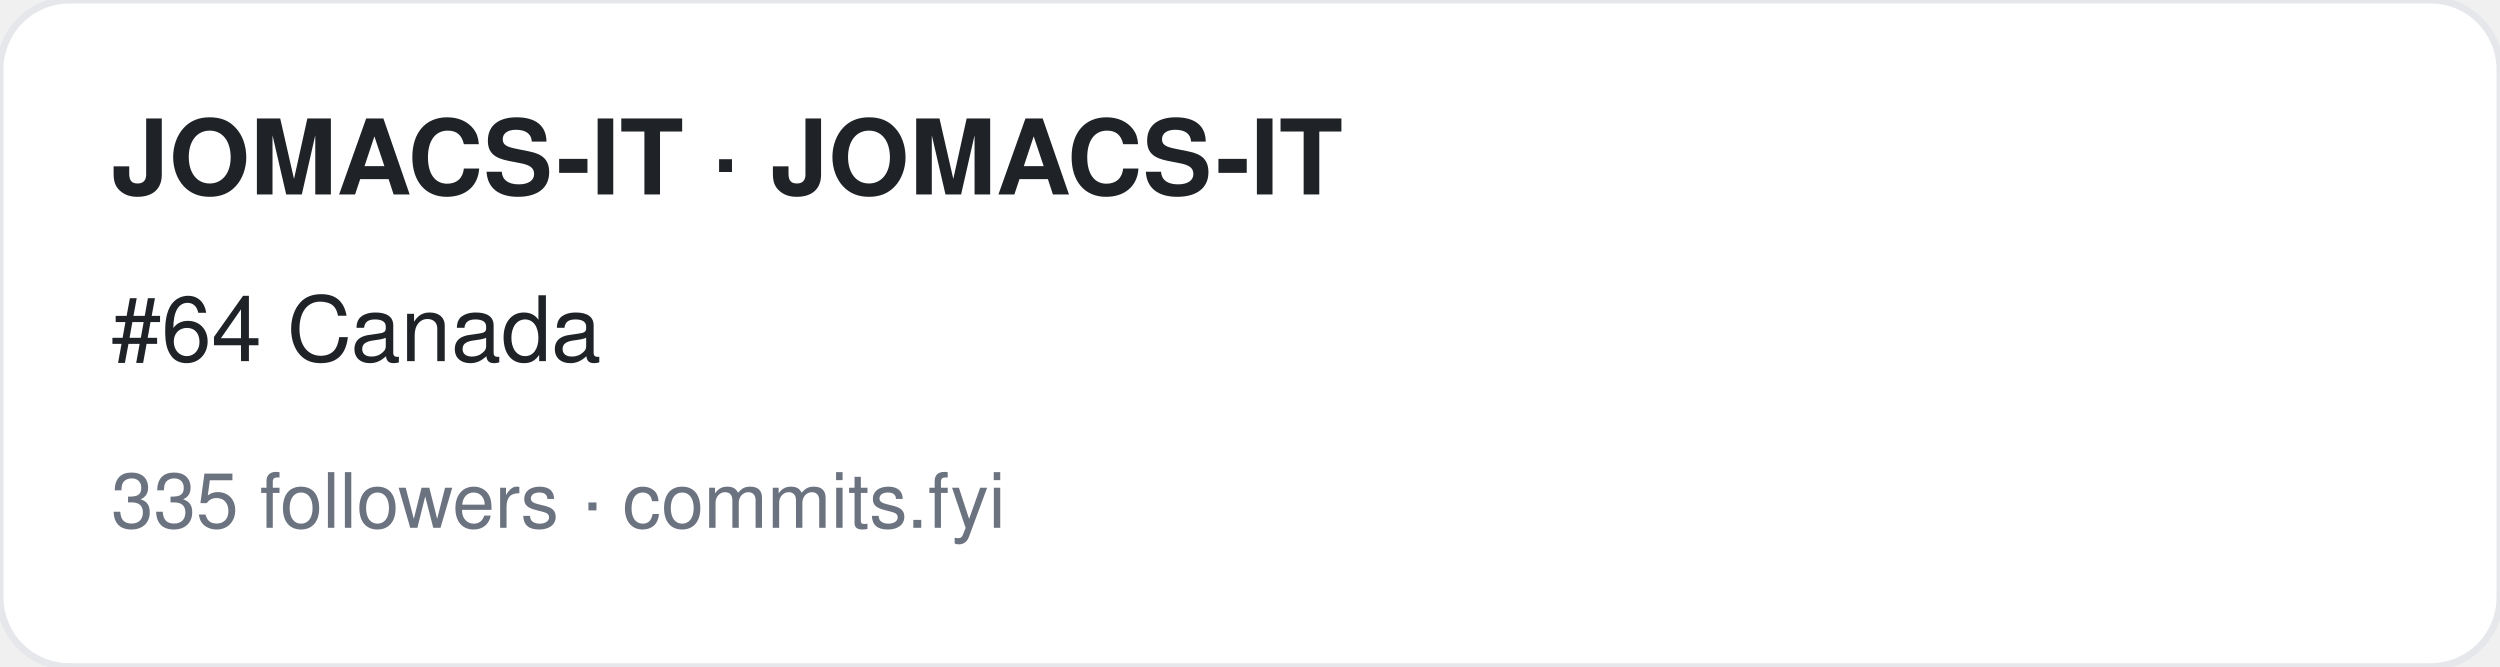
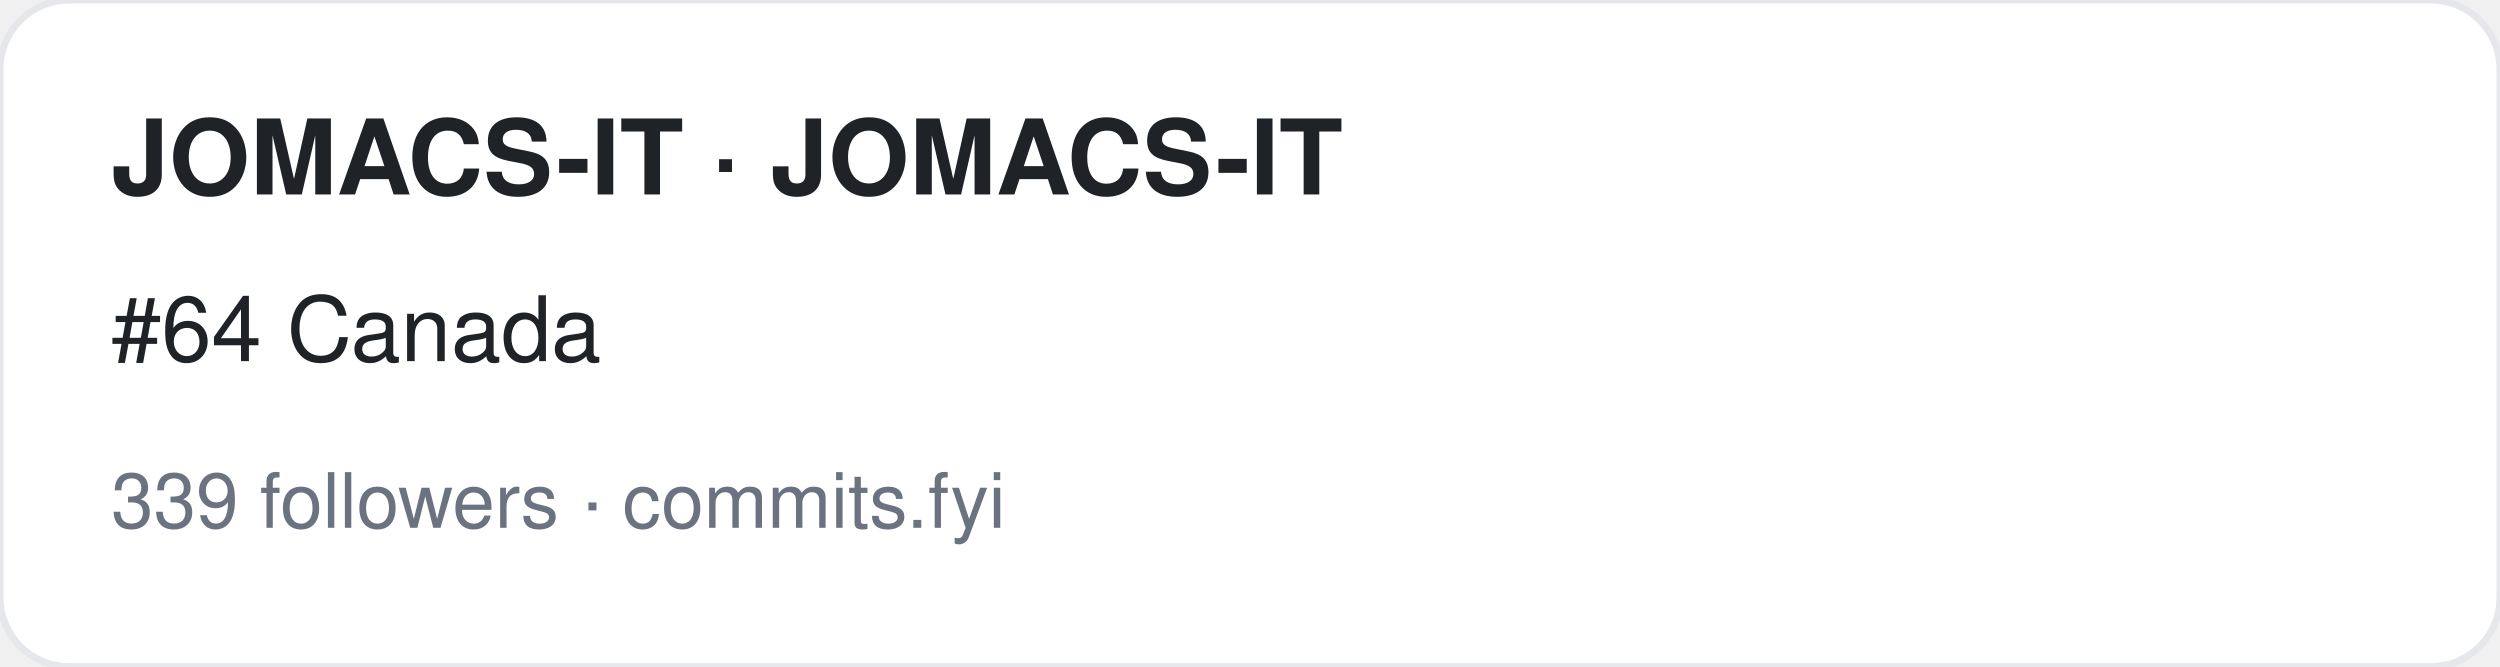
<svg xmlns="http://www.w3.org/2000/svg" width="360" height="96" viewBox="0 0 360 96" font-family="-apple-system,BlinkMacSystemFont,Segoe UI,Helvetica,Arial,sans-serif">
  <rect width="360" height="96" rx="10" fill="#ffffff" stroke="#e5e7eb" />
  <text x="16" y="28" font-size="15" font-weight="700" fill="#1f2328">JOMACS-IT · JOMACS-IT</text>
  <text x="16" y="52" font-size="13" fill="#1f2328">#64 Canada</text>
-   <text x="16" y="76" font-size="11" fill="#6b7280">335 followers · commits.fyi</text>
+   <text x="16" y="76" font-size="11" fill="#6b7280">339 followers · commits.fyi</text>
</svg>
